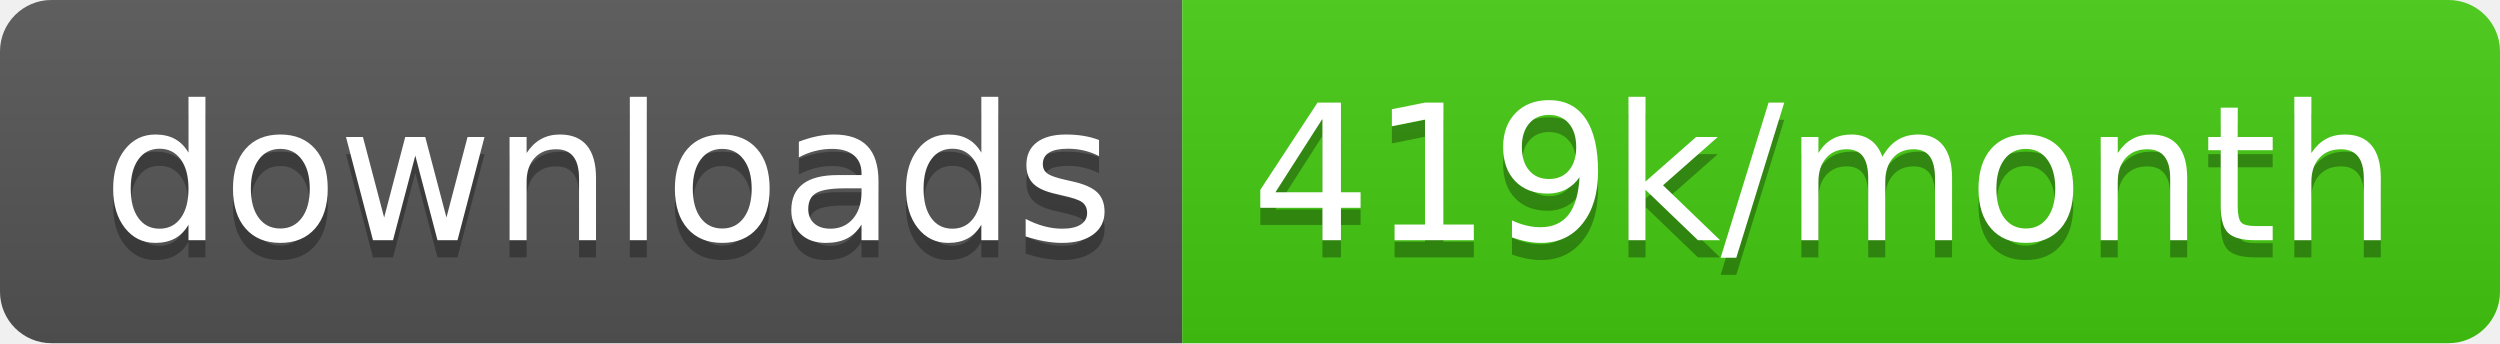
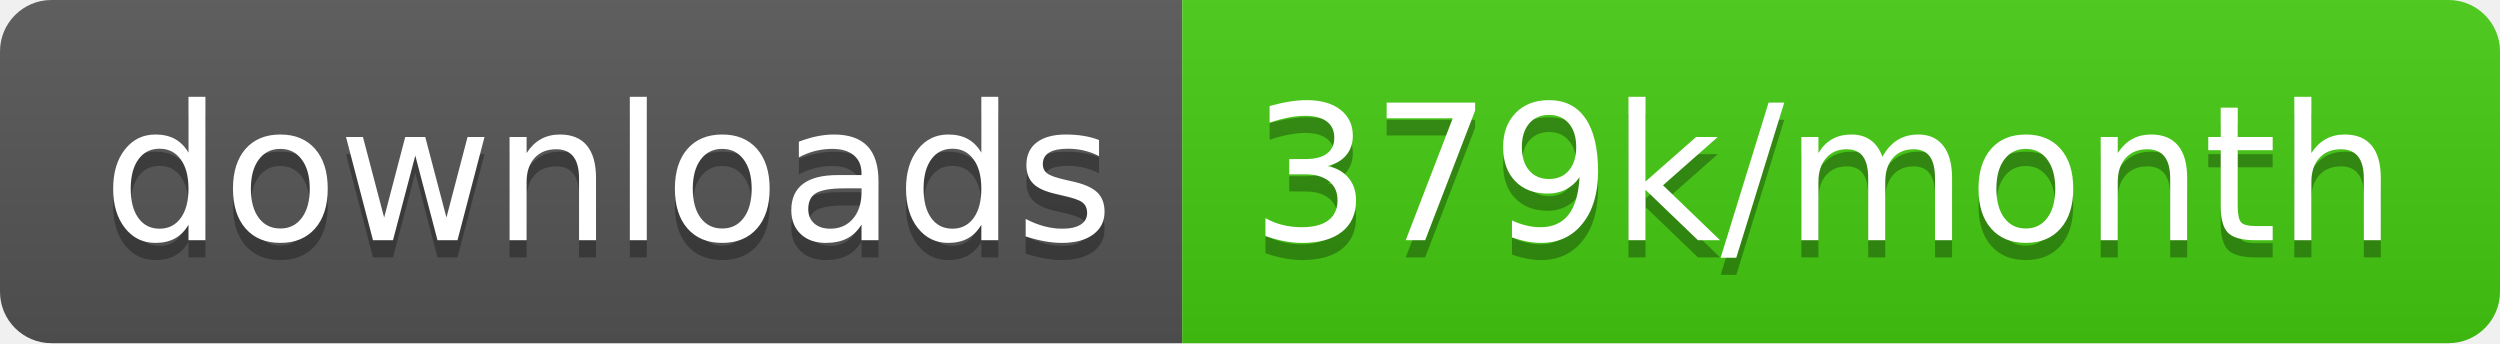
<svg xmlns="http://www.w3.org/2000/svg" width="145.7" height="20">
  <linearGradient id="smooth" x2="0" y2="100%">
    <stop offset="0" stop-color="#bbb" stop-opacity=".1" />
    <stop offset="1" stop-opacity=".1" />
  </linearGradient>
  <clipPath id="round">
    <rect width="145.7" height="20" rx="3" fill="#fff" />
  </clipPath>
  <g clip-path="url(#round)">
    <rect width="68.9" height="20" fill="#555" />
    <rect x="68.9" width="76.8" height="20" fill="#4c1" />
    <rect width="145.7" height="20" fill="url(#smooth)" />
  </g>
  <g fill="#fff" text-anchor="middle" font-family="DejaVu Sans,Verdana,Geneva,sans-serif" font-size="110">
    <text x="354.5" y="150" fill="#010101" fill-opacity=".3" transform="scale(0.1)" textLength="589.0" lengthAdjust="spacing">downloads</text>
    <text x="354.5" y="140" transform="scale(0.1)" textLength="589.0" lengthAdjust="spacing">downloads</text>
-     <text x="1063.0" y="150" fill="#010101" fill-opacity=".3" transform="scale(0.1)" textLength="668.0" lengthAdjust="spacing">419k/month</text>
-     <text x="1063.0" y="140" transform="scale(0.1)" textLength="668.0" lengthAdjust="spacing">419k/month</text>
+     <text x="1063.0" y="150" fill="#010101" fill-opacity=".3" transform="scale(0.1)" textLength="668.0" lengthAdjust="spacing">379k/month</text>
+     <text x="1063.0" y="140" transform="scale(0.1)" textLength="668.0" lengthAdjust="spacing">379k/month</text>
  </g>
</svg>
